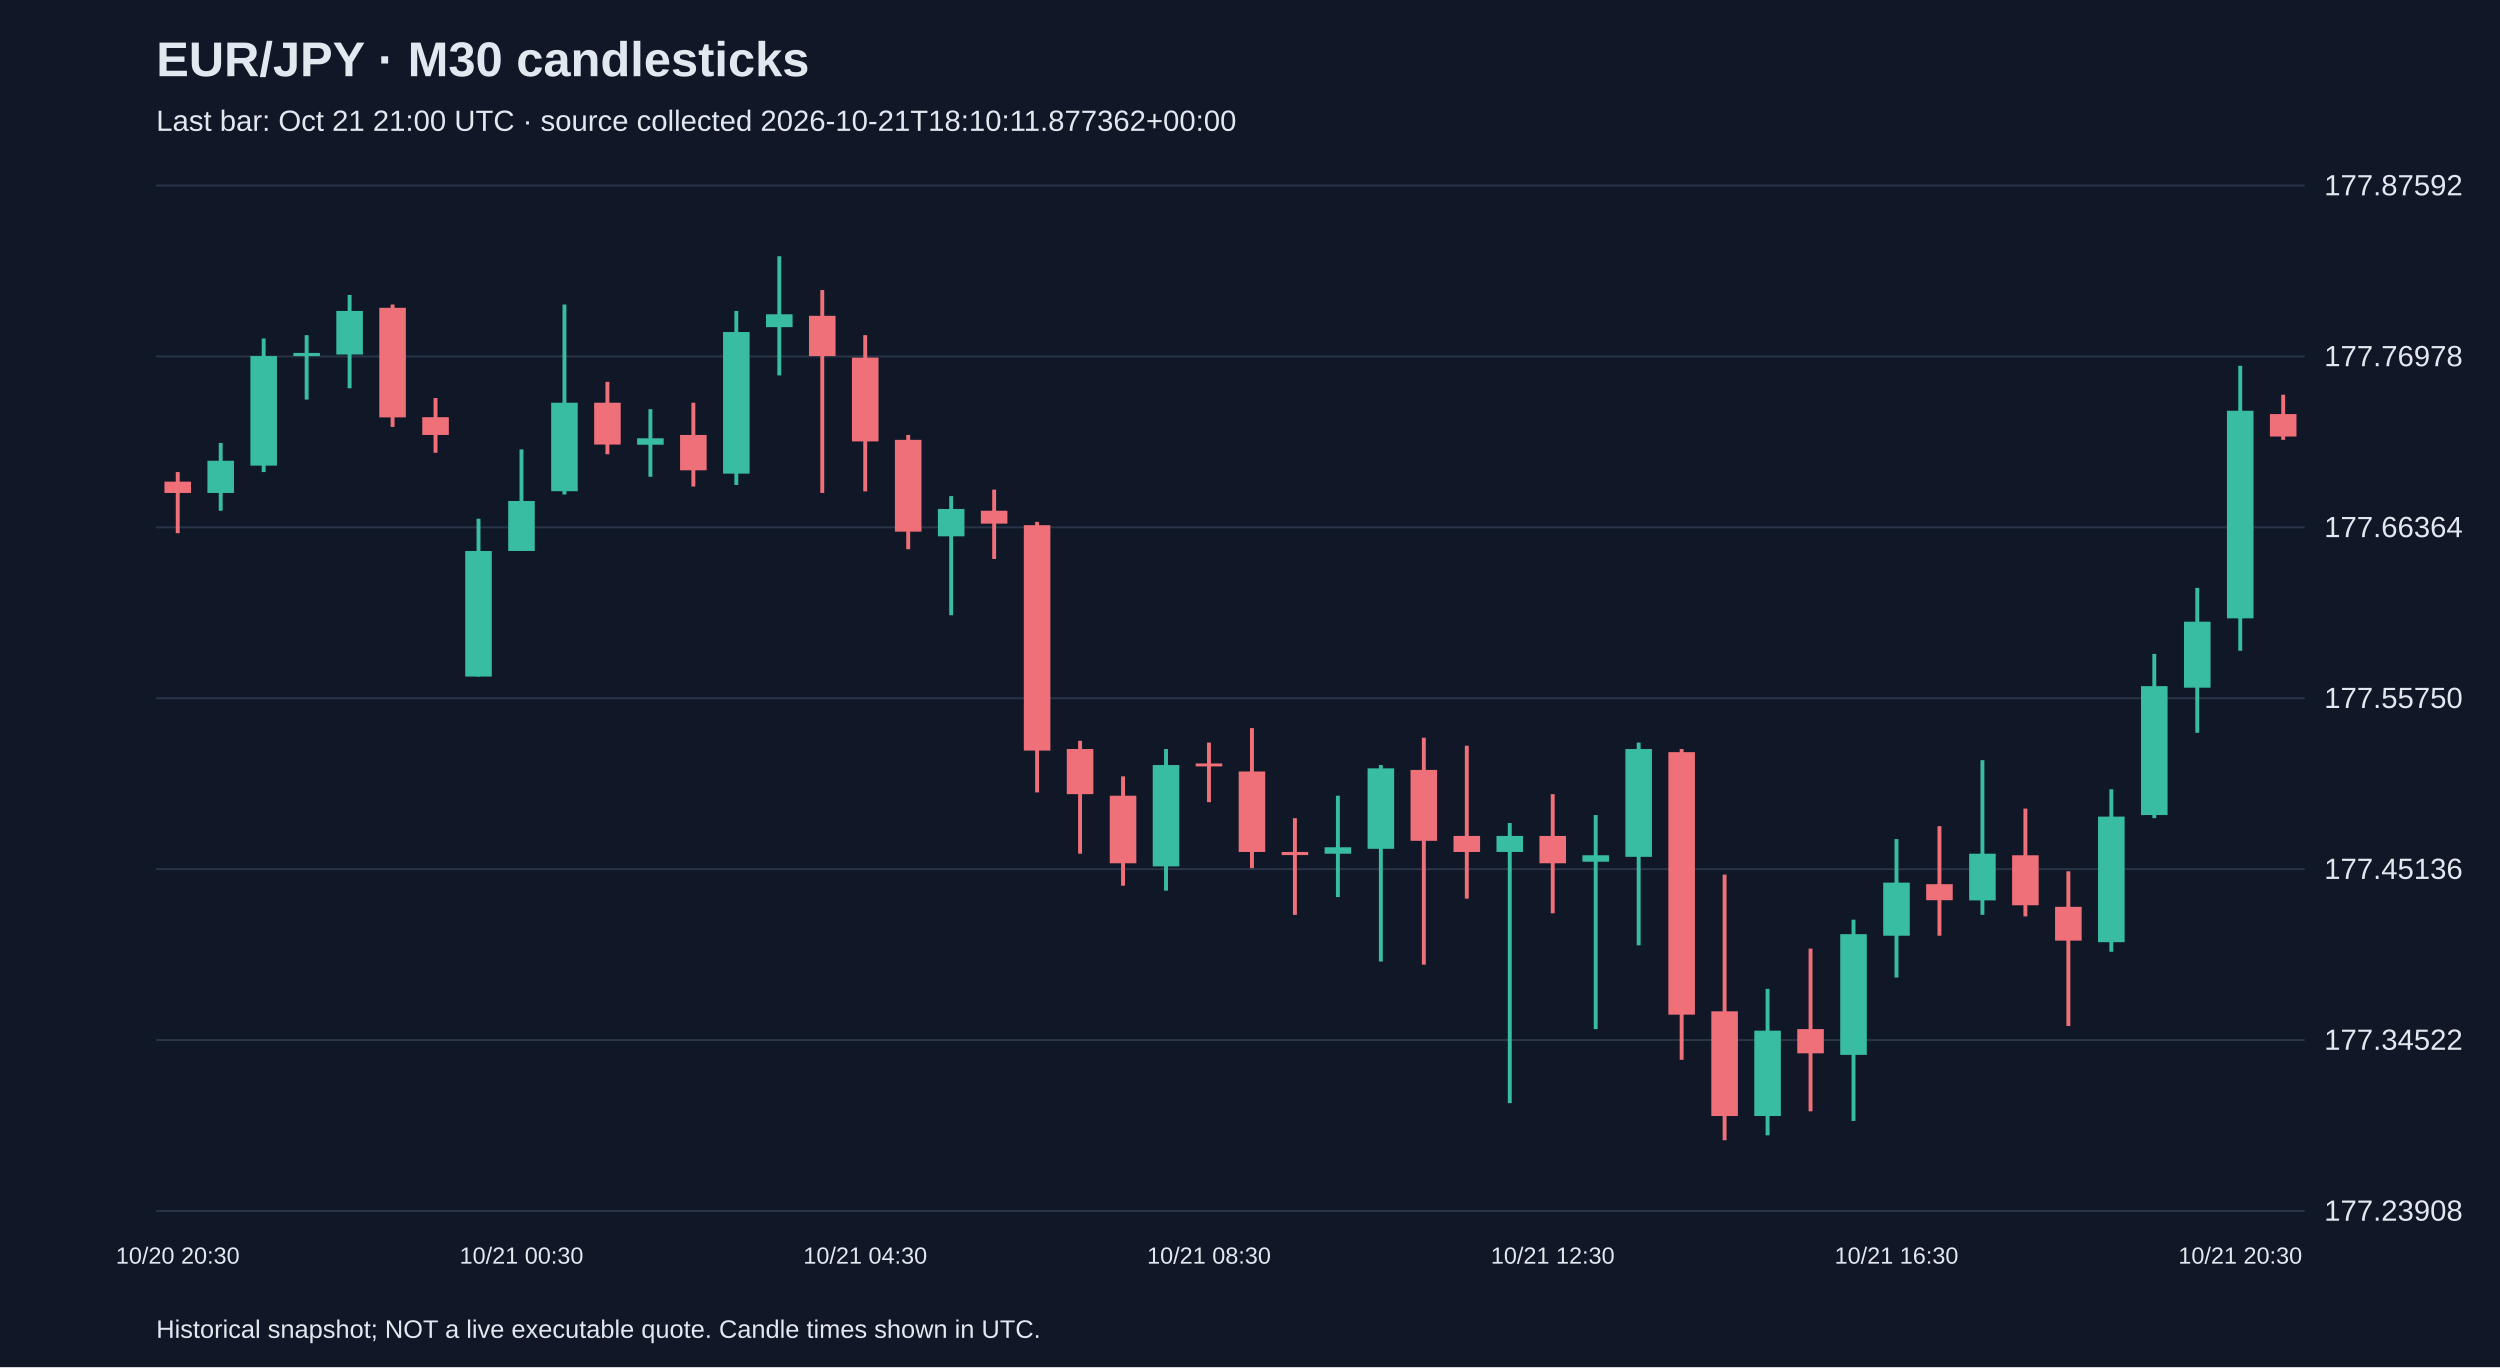
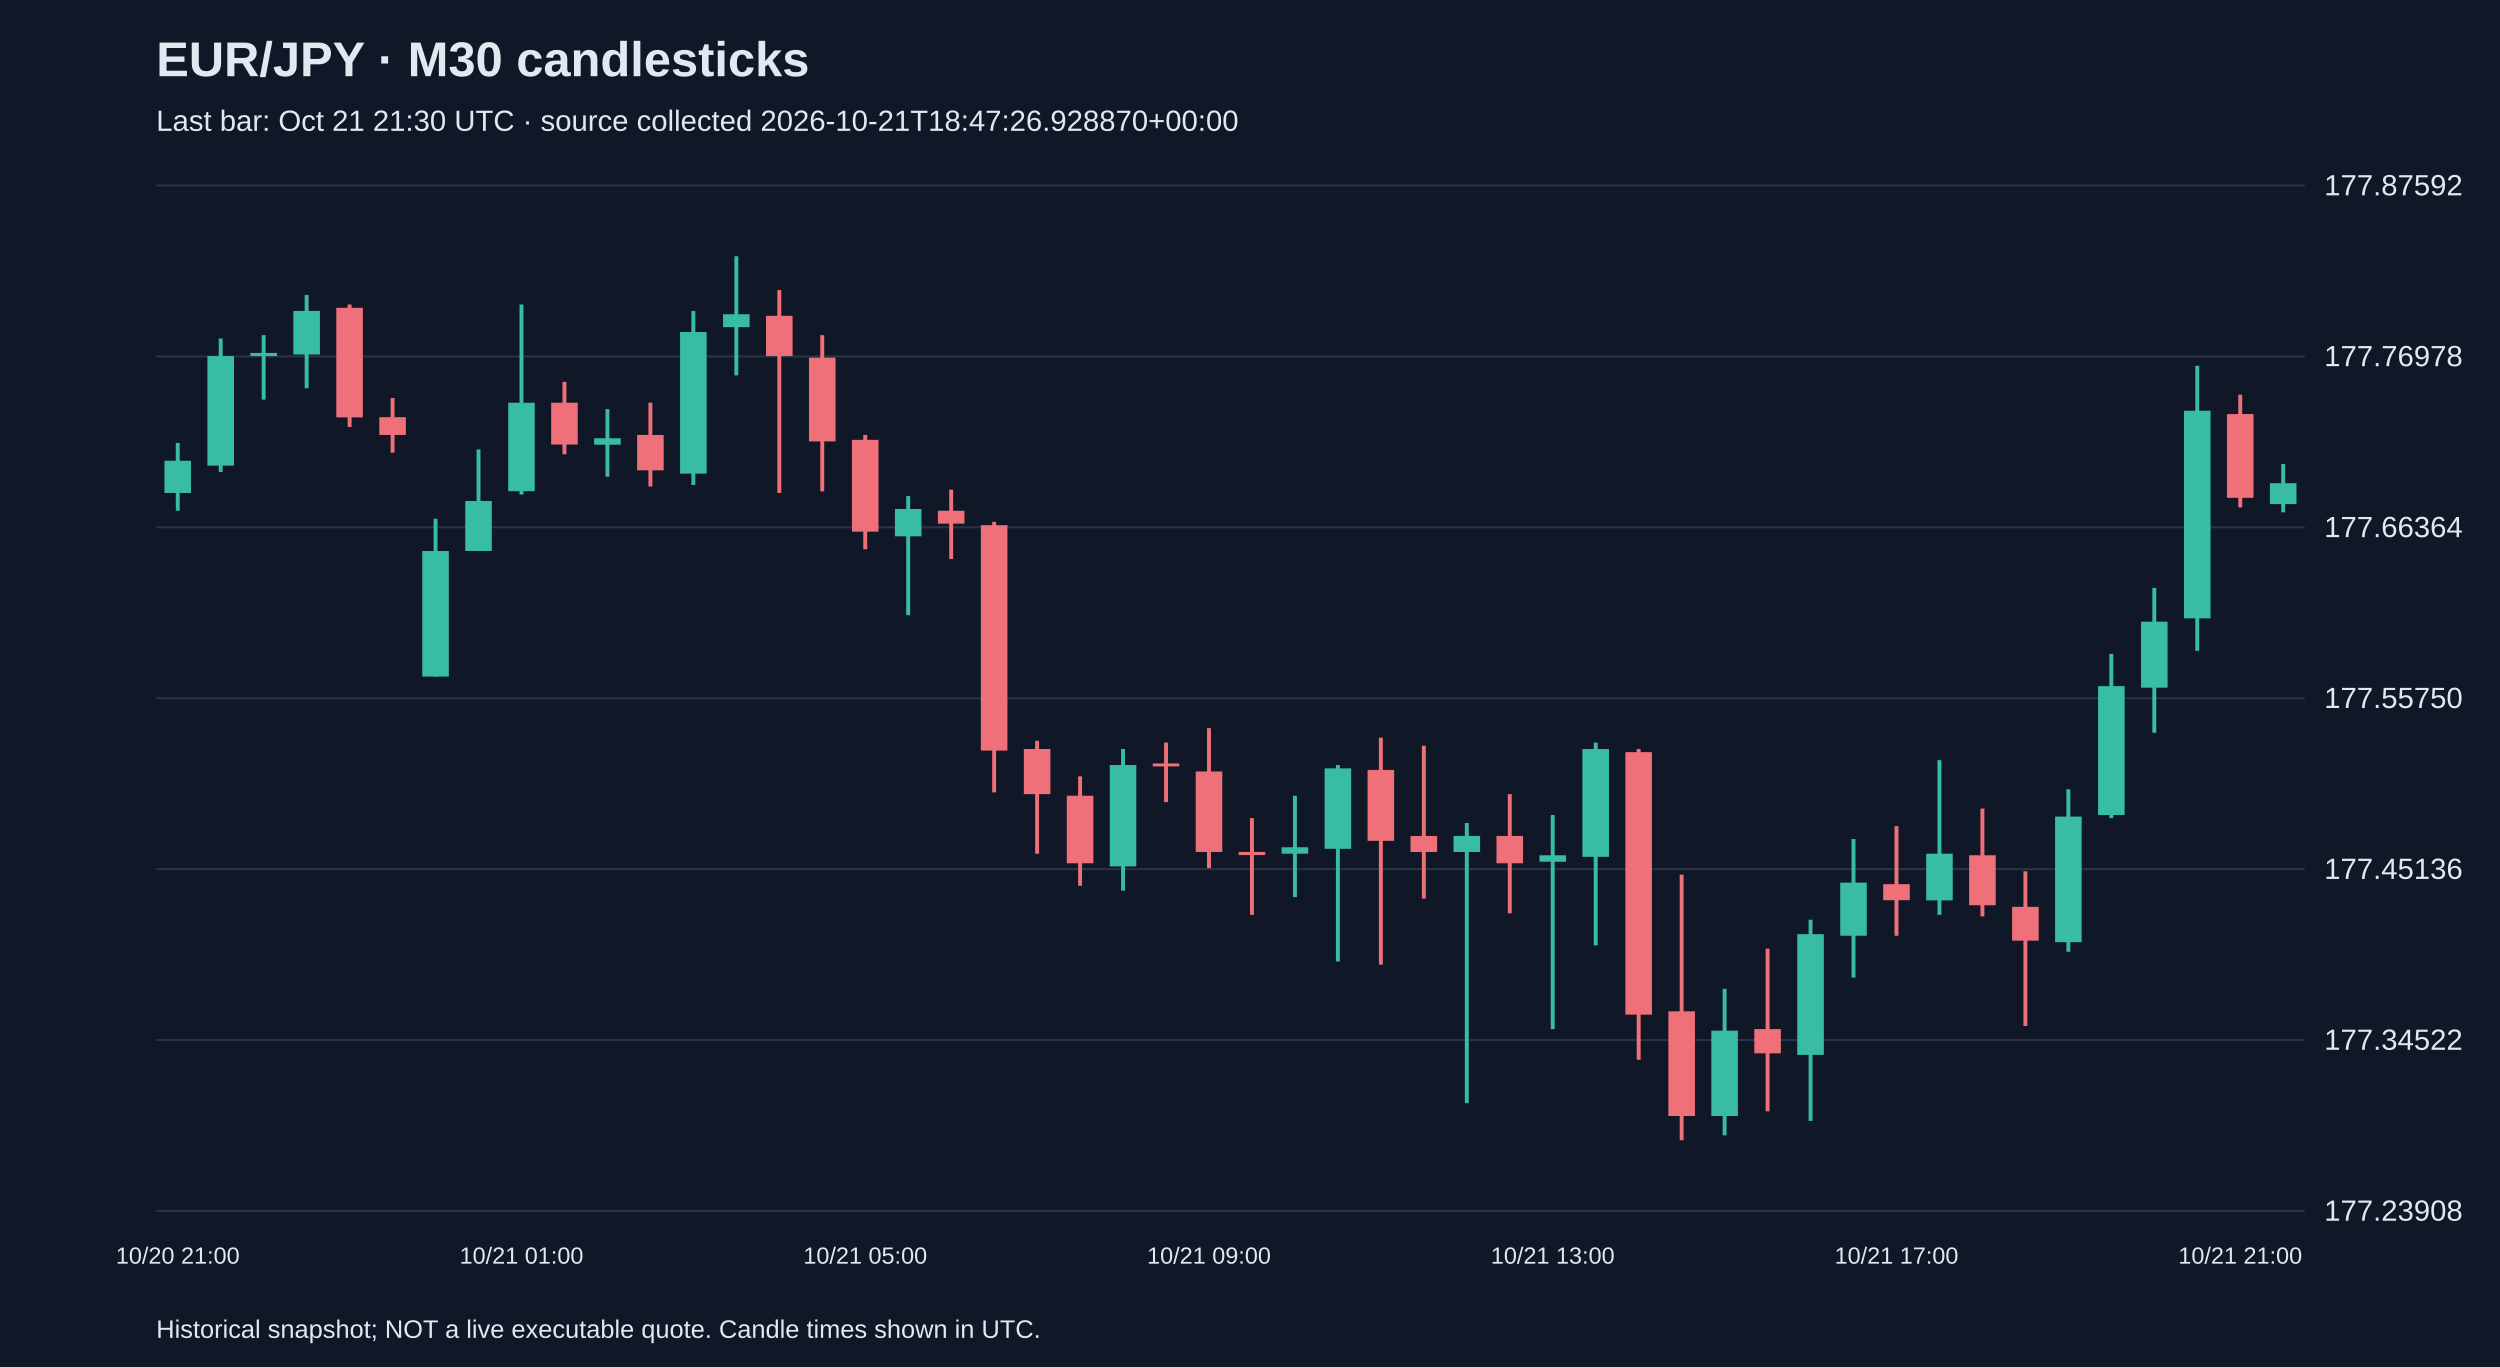
<svg xmlns="http://www.w3.org/2000/svg" viewBox="0 0 1280 700">
  <rect width="100%" height="100%" fill="#101827" />
  <style>text{font-family:Arial,sans-serif;fill:#e2e8f0}</style>
  <text x="80" y="39" font-size="25" font-weight="bold">EUR/JPY · M30 candlesticks</text>
-   <text x="80" y="67" font-size="15" fill="#a6b1c5">Last bar: Oct 21 21:00 UTC · source collected 2026-10-21T18:10:11.877362+00:00</text>
+   <text x="80" y="67" font-size="15" fill="#a6b1c5">Last bar: Oct 21 21:30 UTC · source collected 2026-10-21T18:47:26.928870+00:00</text>
  <line x1="80" y1="620.0" x2="1180" y2="620.0" stroke="#283548" />
  <text x="1190" y="625.0" font-size="15">177.23908</text>
  <line x1="80" y1="532.5" x2="1180" y2="532.5" stroke="#283548" />
  <text x="1190" y="537.5" font-size="15">177.34522</text>
  <line x1="80" y1="445.0" x2="1180" y2="445.0" stroke="#283548" />
  <text x="1190" y="450.0" font-size="15">177.45136</text>
  <line x1="80" y1="357.5" x2="1180" y2="357.5" stroke="#283548" />
  <text x="1190" y="362.5" font-size="15">177.55750</text>
  <line x1="80" y1="270.0" x2="1180" y2="270.0" stroke="#283548" />
  <text x="1190" y="275.0" font-size="15">177.66364</text>
  <line x1="80" y1="182.5" x2="1180" y2="182.5" stroke="#283548" />
  <text x="1190" y="187.5" font-size="15">177.76978</text>
  <line x1="80" y1="95.0" x2="1180" y2="95.0" stroke="#283548" />
  <text x="1190" y="100.0" font-size="15">177.87592</text>
-   <line x1="91.0" y1="241.7" x2="91.0" y2="273.0" stroke="#f07079" stroke-width="2" />
-   <rect x="84.2" y="246.6" width="13.6" height="5.8" fill="#f07079" />
-   <text x="91.0" y="647" text-anchor="middle" font-size="12">10/20 20:30</text>
-   <line x1="113.0" y1="226.8" x2="113.0" y2="261.5" stroke="#38bca2" stroke-width="2" />
-   <rect x="106.2" y="235.9" width="13.6" height="16.5" fill="#38bca2" />
-   <line x1="135.0" y1="173.3" x2="135.0" y2="241.7" stroke="#38bca2" stroke-width="2" />
-   <rect x="128.2" y="182.3" width="13.6" height="56.1" fill="#38bca2" />
-   <line x1="157.0" y1="171.6" x2="157.0" y2="204.6" stroke="#38bca2" stroke-width="2" />
-   <rect x="150.2" y="180.7" width="13.6" height="1.6" fill="#38bca2" />
-   <line x1="179.0" y1="151.0" x2="179.0" y2="198.8" stroke="#38bca2" stroke-width="2" />
-   <rect x="172.2" y="159.2" width="13.6" height="22.3" fill="#38bca2" />
-   <line x1="201.0" y1="155.9" x2="201.0" y2="218.6" stroke="#f07079" stroke-width="2" />
-   <rect x="194.2" y="157.6" width="13.6" height="56.1" fill="#f07079" />
-   <line x1="223.0" y1="203.8" x2="223.0" y2="231.8" stroke="#f07079" stroke-width="2" />
-   <rect x="216.2" y="213.6" width="13.6" height="9.1" fill="#f07079" />
-   <line x1="245.0" y1="265.6" x2="245.0" y2="346.4" stroke="#38bca2" stroke-width="2" />
-   <rect x="238.2" y="282.1" width="13.6" height="64.3" fill="#38bca2" />
-   <line x1="267.0" y1="230.1" x2="267.0" y2="282.1" stroke="#38bca2" stroke-width="2" />
-   <rect x="260.2" y="256.5" width="13.6" height="25.6" fill="#38bca2" />
-   <text x="267.0" y="647" text-anchor="middle" font-size="12">10/21 00:30</text>
-   <line x1="289.0" y1="155.9" x2="289.0" y2="253.2" stroke="#38bca2" stroke-width="2" />
-   <rect x="282.2" y="206.2" width="13.6" height="45.3" fill="#38bca2" />
-   <line x1="311.0" y1="195.5" x2="311.0" y2="232.6" stroke="#f07079" stroke-width="2" />
-   <rect x="304.2" y="206.2" width="13.6" height="21.4" fill="#f07079" />
-   <line x1="333.0" y1="209.5" x2="333.0" y2="244.1" stroke="#38bca2" stroke-width="2" />
-   <rect x="326.2" y="224.4" width="13.6" height="3.3" fill="#38bca2" />
-   <line x1="355.0" y1="206.2" x2="355.0" y2="249.1" stroke="#f07079" stroke-width="2" />
-   <rect x="348.2" y="222.7" width="13.6" height="18.1" fill="#f07079" />
-   <line x1="377.0" y1="159.2" x2="377.0" y2="248.3" stroke="#38bca2" stroke-width="2" />
-   <rect x="370.2" y="170.0" width="13.6" height="72.5" fill="#38bca2" />
-   <line x1="399.0" y1="131.2" x2="399.0" y2="192.2" stroke="#38bca2" stroke-width="2" />
-   <rect x="392.2" y="160.9" width="13.6" height="6.6" fill="#38bca2" />
-   <line x1="421.0" y1="148.5" x2="421.0" y2="252.4" stroke="#f07079" stroke-width="2" />
-   <rect x="414.2" y="161.7" width="13.6" height="20.6" fill="#f07079" />
-   <line x1="443.0" y1="171.6" x2="443.0" y2="251.6" stroke="#f07079" stroke-width="2" />
-   <rect x="436.2" y="183.1" width="13.6" height="42.9" fill="#f07079" />
-   <text x="443.0" y="647" text-anchor="middle" font-size="12">10/21 04:30</text>
-   <line x1="465.0" y1="222.7" x2="465.0" y2="281.2" stroke="#f07079" stroke-width="2" />
-   <rect x="458.2" y="225.2" width="13.6" height="47.0" fill="#f07079" />
-   <line x1="487.0" y1="254.0" x2="487.0" y2="315.0" stroke="#38bca2" stroke-width="2" />
-   <rect x="480.2" y="260.6" width="13.6" height="14.0" fill="#38bca2" />
-   <line x1="509.0" y1="250.7" x2="509.0" y2="286.2" stroke="#f07079" stroke-width="2" />
-   <rect x="502.2" y="261.5" width="13.6" height="6.6" fill="#f07079" />
-   <line x1="531.0" y1="267.2" x2="531.0" y2="405.7" stroke="#f07079" stroke-width="2" />
-   <rect x="524.2" y="268.9" width="13.6" height="115.4" fill="#f07079" />
-   <line x1="553.0" y1="379.3" x2="553.0" y2="437.1" stroke="#f07079" stroke-width="2" />
-   <rect x="546.2" y="383.5" width="13.6" height="23.1" fill="#f07079" />
-   <line x1="575.0" y1="397.5" x2="575.0" y2="453.5" stroke="#f07079" stroke-width="2" />
-   <rect x="568.2" y="407.4" width="13.6" height="34.6" fill="#f07079" />
-   <line x1="597.0" y1="383.5" x2="597.0" y2="456.0" stroke="#38bca2" stroke-width="2" />
-   <rect x="590.2" y="391.7" width="13.6" height="51.9" fill="#38bca2" />
-   <line x1="619.0" y1="380.2" x2="619.0" y2="410.7" stroke="#f07079" stroke-width="2" />
-   <rect x="612.2" y="390.9" width="13.6" height="1.5" fill="#f07079" />
-   <text x="619.0" y="647" text-anchor="middle" font-size="12">10/21 08:30</text>
-   <line x1="641.0" y1="372.8" x2="641.0" y2="444.5" stroke="#f07079" stroke-width="2" />
-   <rect x="634.2" y="395.0" width="13.6" height="41.2" fill="#f07079" />
-   <line x1="663.0" y1="418.9" x2="663.0" y2="468.4" stroke="#f07079" stroke-width="2" />
-   <rect x="656.2" y="436.2" width="13.6" height="1.6" fill="#f07079" />
-   <line x1="685.0" y1="407.4" x2="685.0" y2="459.3" stroke="#38bca2" stroke-width="2" />
-   <rect x="678.2" y="433.8" width="13.6" height="3.3" fill="#38bca2" />
-   <line x1="707.0" y1="391.7" x2="707.0" y2="492.3" stroke="#38bca2" stroke-width="2" />
-   <rect x="700.2" y="393.4" width="13.6" height="41.2" fill="#38bca2" />
-   <line x1="729.0" y1="377.7" x2="729.0" y2="493.9" stroke="#f07079" stroke-width="2" />
-   <rect x="722.2" y="394.2" width="13.6" height="36.3" fill="#f07079" />
-   <line x1="751.0" y1="381.8" x2="751.0" y2="460.1" stroke="#f07079" stroke-width="2" />
-   <rect x="744.2" y="428.0" width="13.6" height="8.2" fill="#f07079" />
-   <line x1="773.0" y1="421.4" x2="773.0" y2="564.8" stroke="#38bca2" stroke-width="2" />
-   <rect x="766.2" y="428.0" width="13.6" height="8.2" fill="#38bca2" />
-   <line x1="795.0" y1="406.6" x2="795.0" y2="467.6" stroke="#f07079" stroke-width="2" />
-   <rect x="788.2" y="428.0" width="13.6" height="14.0" fill="#f07079" />
-   <text x="795.0" y="647" text-anchor="middle" font-size="12">10/21 12:30</text>
-   <line x1="817.0" y1="417.3" x2="817.0" y2="526.9" stroke="#38bca2" stroke-width="2" />
-   <rect x="810.2" y="437.9" width="13.6" height="3.3" fill="#38bca2" />
-   <line x1="839.0" y1="380.2" x2="839.0" y2="484.0" stroke="#38bca2" stroke-width="2" />
-   <rect x="832.2" y="383.5" width="13.6" height="55.2" fill="#38bca2" />
-   <line x1="861.0" y1="383.5" x2="861.0" y2="542.6" stroke="#f07079" stroke-width="2" />
-   <rect x="854.2" y="385.1" width="13.6" height="134.4" fill="#f07079" />
-   <line x1="883.0" y1="447.8" x2="883.0" y2="583.8" stroke="#f07079" stroke-width="2" />
-   <rect x="876.2" y="517.8" width="13.6" height="53.6" fill="#f07079" />
-   <line x1="905.0" y1="506.3" x2="905.0" y2="581.3" stroke="#38bca2" stroke-width="2" />
-   <rect x="898.2" y="527.7" width="13.6" height="43.7" fill="#38bca2" />
-   <line x1="927.0" y1="485.7" x2="927.0" y2="569.0" stroke="#f07079" stroke-width="2" />
-   <rect x="920.2" y="526.9" width="13.6" height="12.4" fill="#f07079" />
-   <line x1="949.0" y1="470.9" x2="949.0" y2="573.9" stroke="#38bca2" stroke-width="2" />
-   <rect x="942.2" y="478.3" width="13.6" height="61.8" fill="#38bca2" />
-   <line x1="971.0" y1="429.6" x2="971.0" y2="500.5" stroke="#38bca2" stroke-width="2" />
-   <rect x="964.2" y="451.9" width="13.6" height="27.2" fill="#38bca2" />
-   <text x="971.0" y="647" text-anchor="middle" font-size="12">10/21 16:30</text>
-   <line x1="993.0" y1="423.0" x2="993.0" y2="479.1" stroke="#f07079" stroke-width="2" />
-   <rect x="986.2" y="452.7" width="13.6" height="8.2" fill="#f07079" />
-   <line x1="1015.0" y1="389.2" x2="1015.0" y2="468.4" stroke="#38bca2" stroke-width="2" />
-   <rect x="1008.2" y="437.1" width="13.6" height="23.9" fill="#38bca2" />
-   <line x1="1037.0" y1="414.0" x2="1037.0" y2="469.2" stroke="#f07079" stroke-width="2" />
-   <rect x="1030.2" y="437.9" width="13.6" height="25.6" fill="#f07079" />
-   <line x1="1059.0" y1="446.1" x2="1059.0" y2="525.3" stroke="#f07079" stroke-width="2" />
-   <rect x="1052.2" y="464.3" width="13.6" height="17.3" fill="#f07079" />
-   <line x1="1081.0" y1="404.1" x2="1081.0" y2="487.3" stroke="#38bca2" stroke-width="2" />
-   <rect x="1074.2" y="418.1" width="13.6" height="64.3" fill="#38bca2" />
-   <line x1="1103.0" y1="334.8" x2="1103.0" y2="418.9" stroke="#38bca2" stroke-width="2" />
-   <rect x="1096.2" y="351.3" width="13.6" height="66.0" fill="#38bca2" />
-   <line x1="1125.0" y1="301.0" x2="1125.0" y2="375.2" stroke="#38bca2" stroke-width="2" />
-   <rect x="1118.2" y="318.3" width="13.6" height="33.8" fill="#38bca2" />
-   <line x1="1147.0" y1="187.3" x2="1147.0" y2="333.2" stroke="#38bca2" stroke-width="2" />
-   <rect x="1140.2" y="210.3" width="13.6" height="106.3" fill="#38bca2" />
-   <text x="1147.0" y="647" text-anchor="middle" font-size="12">10/21 20:30</text>
-   <line x1="1169.0" y1="202.1" x2="1169.0" y2="225.2" stroke="#f07079" stroke-width="2" />
-   <rect x="1162.2" y="212.0" width="13.6" height="11.5" fill="#f07079" />
+   <line x1="91.0" y1="226.8" x2="91.0" y2="261.5" stroke="#38bca2" stroke-width="2" />
+   <rect x="84.2" y="235.9" width="13.6" height="16.5" fill="#38bca2" />
+   <text x="91.0" y="647" text-anchor="middle" font-size="12">10/20 21:00</text>
+   <line x1="113.0" y1="173.3" x2="113.0" y2="241.7" stroke="#38bca2" stroke-width="2" />
+   <rect x="106.2" y="182.3" width="13.6" height="56.1" fill="#38bca2" />
+   <line x1="135.0" y1="171.6" x2="135.0" y2="204.6" stroke="#38bca2" stroke-width="2" />
+   <rect x="128.2" y="180.7" width="13.6" height="1.6" fill="#38bca2" />
+   <line x1="157.0" y1="151.0" x2="157.0" y2="198.8" stroke="#38bca2" stroke-width="2" />
+   <rect x="150.2" y="159.2" width="13.6" height="22.3" fill="#38bca2" />
+   <line x1="179.0" y1="155.9" x2="179.0" y2="218.6" stroke="#f07079" stroke-width="2" />
+   <rect x="172.2" y="157.6" width="13.6" height="56.1" fill="#f07079" />
+   <line x1="201.0" y1="203.8" x2="201.0" y2="231.8" stroke="#f07079" stroke-width="2" />
+   <rect x="194.2" y="213.6" width="13.6" height="9.1" fill="#f07079" />
+   <line x1="223.0" y1="265.6" x2="223.0" y2="346.4" stroke="#38bca2" stroke-width="2" />
+   <rect x="216.2" y="282.1" width="13.6" height="64.3" fill="#38bca2" />
+   <line x1="245.0" y1="230.1" x2="245.0" y2="282.1" stroke="#38bca2" stroke-width="2" />
+   <rect x="238.2" y="256.5" width="13.6" height="25.6" fill="#38bca2" />
+   <line x1="267.0" y1="155.9" x2="267.0" y2="253.2" stroke="#38bca2" stroke-width="2" />
+   <rect x="260.2" y="206.2" width="13.6" height="45.3" fill="#38bca2" />
+   <text x="267.0" y="647" text-anchor="middle" font-size="12">10/21 01:00</text>
+   <line x1="289.0" y1="195.5" x2="289.0" y2="232.6" stroke="#f07079" stroke-width="2" />
+   <rect x="282.2" y="206.2" width="13.6" height="21.4" fill="#f07079" />
+   <line x1="311.0" y1="209.5" x2="311.0" y2="244.1" stroke="#38bca2" stroke-width="2" />
+   <rect x="304.2" y="224.4" width="13.6" height="3.3" fill="#38bca2" />
+   <line x1="333.0" y1="206.2" x2="333.0" y2="249.1" stroke="#f07079" stroke-width="2" />
+   <rect x="326.2" y="222.7" width="13.6" height="18.1" fill="#f07079" />
+   <line x1="355.0" y1="159.2" x2="355.0" y2="248.3" stroke="#38bca2" stroke-width="2" />
+   <rect x="348.2" y="170.0" width="13.6" height="72.5" fill="#38bca2" />
+   <line x1="377.0" y1="131.2" x2="377.0" y2="192.2" stroke="#38bca2" stroke-width="2" />
+   <rect x="370.2" y="160.9" width="13.6" height="6.6" fill="#38bca2" />
+   <line x1="399.0" y1="148.5" x2="399.0" y2="252.4" stroke="#f07079" stroke-width="2" />
+   <rect x="392.2" y="161.7" width="13.6" height="20.6" fill="#f07079" />
+   <line x1="421.0" y1="171.6" x2="421.0" y2="251.6" stroke="#f07079" stroke-width="2" />
+   <rect x="414.2" y="183.1" width="13.6" height="42.9" fill="#f07079" />
+   <line x1="443.0" y1="222.7" x2="443.0" y2="281.2" stroke="#f07079" stroke-width="2" />
+   <rect x="436.2" y="225.2" width="13.6" height="47.0" fill="#f07079" />
+   <text x="443.0" y="647" text-anchor="middle" font-size="12">10/21 05:00</text>
+   <line x1="465.0" y1="254.0" x2="465.0" y2="315.0" stroke="#38bca2" stroke-width="2" />
+   <rect x="458.2" y="260.6" width="13.6" height="14.0" fill="#38bca2" />
+   <line x1="487.0" y1="250.7" x2="487.0" y2="286.2" stroke="#f07079" stroke-width="2" />
+   <rect x="480.2" y="261.5" width="13.6" height="6.6" fill="#f07079" />
+   <line x1="509.0" y1="267.2" x2="509.0" y2="405.7" stroke="#f07079" stroke-width="2" />
+   <rect x="502.2" y="268.9" width="13.6" height="115.4" fill="#f07079" />
+   <line x1="531.0" y1="379.3" x2="531.0" y2="437.1" stroke="#f07079" stroke-width="2" />
+   <rect x="524.2" y="383.5" width="13.6" height="23.1" fill="#f07079" />
+   <line x1="553.0" y1="397.5" x2="553.0" y2="453.5" stroke="#f07079" stroke-width="2" />
+   <rect x="546.2" y="407.4" width="13.6" height="34.6" fill="#f07079" />
+   <line x1="575.0" y1="383.5" x2="575.0" y2="456.0" stroke="#38bca2" stroke-width="2" />
+   <rect x="568.2" y="391.7" width="13.6" height="51.9" fill="#38bca2" />
+   <line x1="597.0" y1="380.2" x2="597.0" y2="410.7" stroke="#f07079" stroke-width="2" />
+   <rect x="590.2" y="390.9" width="13.6" height="1.5" fill="#f07079" />
+   <line x1="619.0" y1="372.8" x2="619.0" y2="444.5" stroke="#f07079" stroke-width="2" />
+   <rect x="612.2" y="395.0" width="13.6" height="41.2" fill="#f07079" />
+   <text x="619.0" y="647" text-anchor="middle" font-size="12">10/21 09:00</text>
+   <line x1="641.0" y1="418.9" x2="641.0" y2="468.4" stroke="#f07079" stroke-width="2" />
+   <rect x="634.2" y="436.2" width="13.6" height="1.6" fill="#f07079" />
+   <line x1="663.0" y1="407.4" x2="663.0" y2="459.3" stroke="#38bca2" stroke-width="2" />
+   <rect x="656.2" y="433.8" width="13.6" height="3.3" fill="#38bca2" />
+   <line x1="685.0" y1="391.7" x2="685.0" y2="492.3" stroke="#38bca2" stroke-width="2" />
+   <rect x="678.2" y="393.4" width="13.6" height="41.2" fill="#38bca2" />
+   <line x1="707.0" y1="377.7" x2="707.0" y2="493.9" stroke="#f07079" stroke-width="2" />
+   <rect x="700.2" y="394.2" width="13.6" height="36.3" fill="#f07079" />
+   <line x1="729.0" y1="381.8" x2="729.0" y2="460.1" stroke="#f07079" stroke-width="2" />
+   <rect x="722.2" y="428.0" width="13.6" height="8.2" fill="#f07079" />
+   <line x1="751.0" y1="421.4" x2="751.0" y2="564.8" stroke="#38bca2" stroke-width="2" />
+   <rect x="744.2" y="428.0" width="13.6" height="8.2" fill="#38bca2" />
+   <line x1="773.0" y1="406.6" x2="773.0" y2="467.6" stroke="#f07079" stroke-width="2" />
+   <rect x="766.2" y="428.0" width="13.6" height="14.0" fill="#f07079" />
+   <line x1="795.0" y1="417.3" x2="795.0" y2="526.9" stroke="#38bca2" stroke-width="2" />
+   <rect x="788.2" y="437.9" width="13.6" height="3.3" fill="#38bca2" />
+   <text x="795.0" y="647" text-anchor="middle" font-size="12">10/21 13:00</text>
+   <line x1="817.0" y1="380.2" x2="817.0" y2="484.0" stroke="#38bca2" stroke-width="2" />
+   <rect x="810.2" y="383.5" width="13.6" height="55.2" fill="#38bca2" />
+   <line x1="839.0" y1="383.5" x2="839.0" y2="542.6" stroke="#f07079" stroke-width="2" />
+   <rect x="832.2" y="385.1" width="13.6" height="134.4" fill="#f07079" />
+   <line x1="861.0" y1="447.8" x2="861.0" y2="583.8" stroke="#f07079" stroke-width="2" />
+   <rect x="854.2" y="517.8" width="13.6" height="53.6" fill="#f07079" />
+   <line x1="883.0" y1="506.3" x2="883.0" y2="581.3" stroke="#38bca2" stroke-width="2" />
+   <rect x="876.2" y="527.7" width="13.6" height="43.7" fill="#38bca2" />
+   <line x1="905.0" y1="485.7" x2="905.0" y2="569.0" stroke="#f07079" stroke-width="2" />
+   <rect x="898.2" y="526.9" width="13.6" height="12.4" fill="#f07079" />
+   <line x1="927.0" y1="470.9" x2="927.0" y2="573.9" stroke="#38bca2" stroke-width="2" />
+   <rect x="920.2" y="478.3" width="13.6" height="61.8" fill="#38bca2" />
+   <line x1="949.0" y1="429.6" x2="949.0" y2="500.5" stroke="#38bca2" stroke-width="2" />
+   <rect x="942.2" y="451.9" width="13.6" height="27.2" fill="#38bca2" />
+   <line x1="971.0" y1="423.0" x2="971.0" y2="479.1" stroke="#f07079" stroke-width="2" />
+   <rect x="964.2" y="452.7" width="13.6" height="8.2" fill="#f07079" />
+   <text x="971.0" y="647" text-anchor="middle" font-size="12">10/21 17:00</text>
+   <line x1="993.0" y1="389.2" x2="993.0" y2="468.4" stroke="#38bca2" stroke-width="2" />
+   <rect x="986.2" y="437.1" width="13.6" height="23.9" fill="#38bca2" />
+   <line x1="1015.0" y1="414.0" x2="1015.0" y2="469.2" stroke="#f07079" stroke-width="2" />
+   <rect x="1008.2" y="437.9" width="13.6" height="25.6" fill="#f07079" />
+   <line x1="1037.0" y1="446.1" x2="1037.0" y2="525.3" stroke="#f07079" stroke-width="2" />
+   <rect x="1030.2" y="464.3" width="13.6" height="17.3" fill="#f07079" />
+   <line x1="1059.0" y1="404.1" x2="1059.0" y2="487.3" stroke="#38bca2" stroke-width="2" />
+   <rect x="1052.2" y="418.1" width="13.6" height="64.3" fill="#38bca2" />
+   <line x1="1081.0" y1="334.8" x2="1081.0" y2="418.9" stroke="#38bca2" stroke-width="2" />
+   <rect x="1074.2" y="351.3" width="13.6" height="66.0" fill="#38bca2" />
+   <line x1="1103.0" y1="301.0" x2="1103.0" y2="375.2" stroke="#38bca2" stroke-width="2" />
+   <rect x="1096.2" y="318.3" width="13.6" height="33.8" fill="#38bca2" />
+   <line x1="1125.0" y1="187.3" x2="1125.0" y2="333.2" stroke="#38bca2" stroke-width="2" />
+   <rect x="1118.2" y="210.3" width="13.6" height="106.3" fill="#38bca2" />
+   <line x1="1147.0" y1="202.1" x2="1147.0" y2="259.8" stroke="#f07079" stroke-width="2" />
+   <rect x="1140.2" y="212.0" width="13.6" height="42.9" fill="#f07079" />
+   <text x="1147.0" y="647" text-anchor="middle" font-size="12">10/21 21:00</text>
+   <line x1="1169.0" y1="237.6" x2="1169.0" y2="262.3" stroke="#38bca2" stroke-width="2" />
+   <rect x="1162.2" y="247.4" width="13.6" height="10.7" fill="#38bca2" />
  <text x="80" y="685" font-size="13">Historical snapshot; NOT a live executable quote. Candle times shown in UTC.</text>
</svg>
